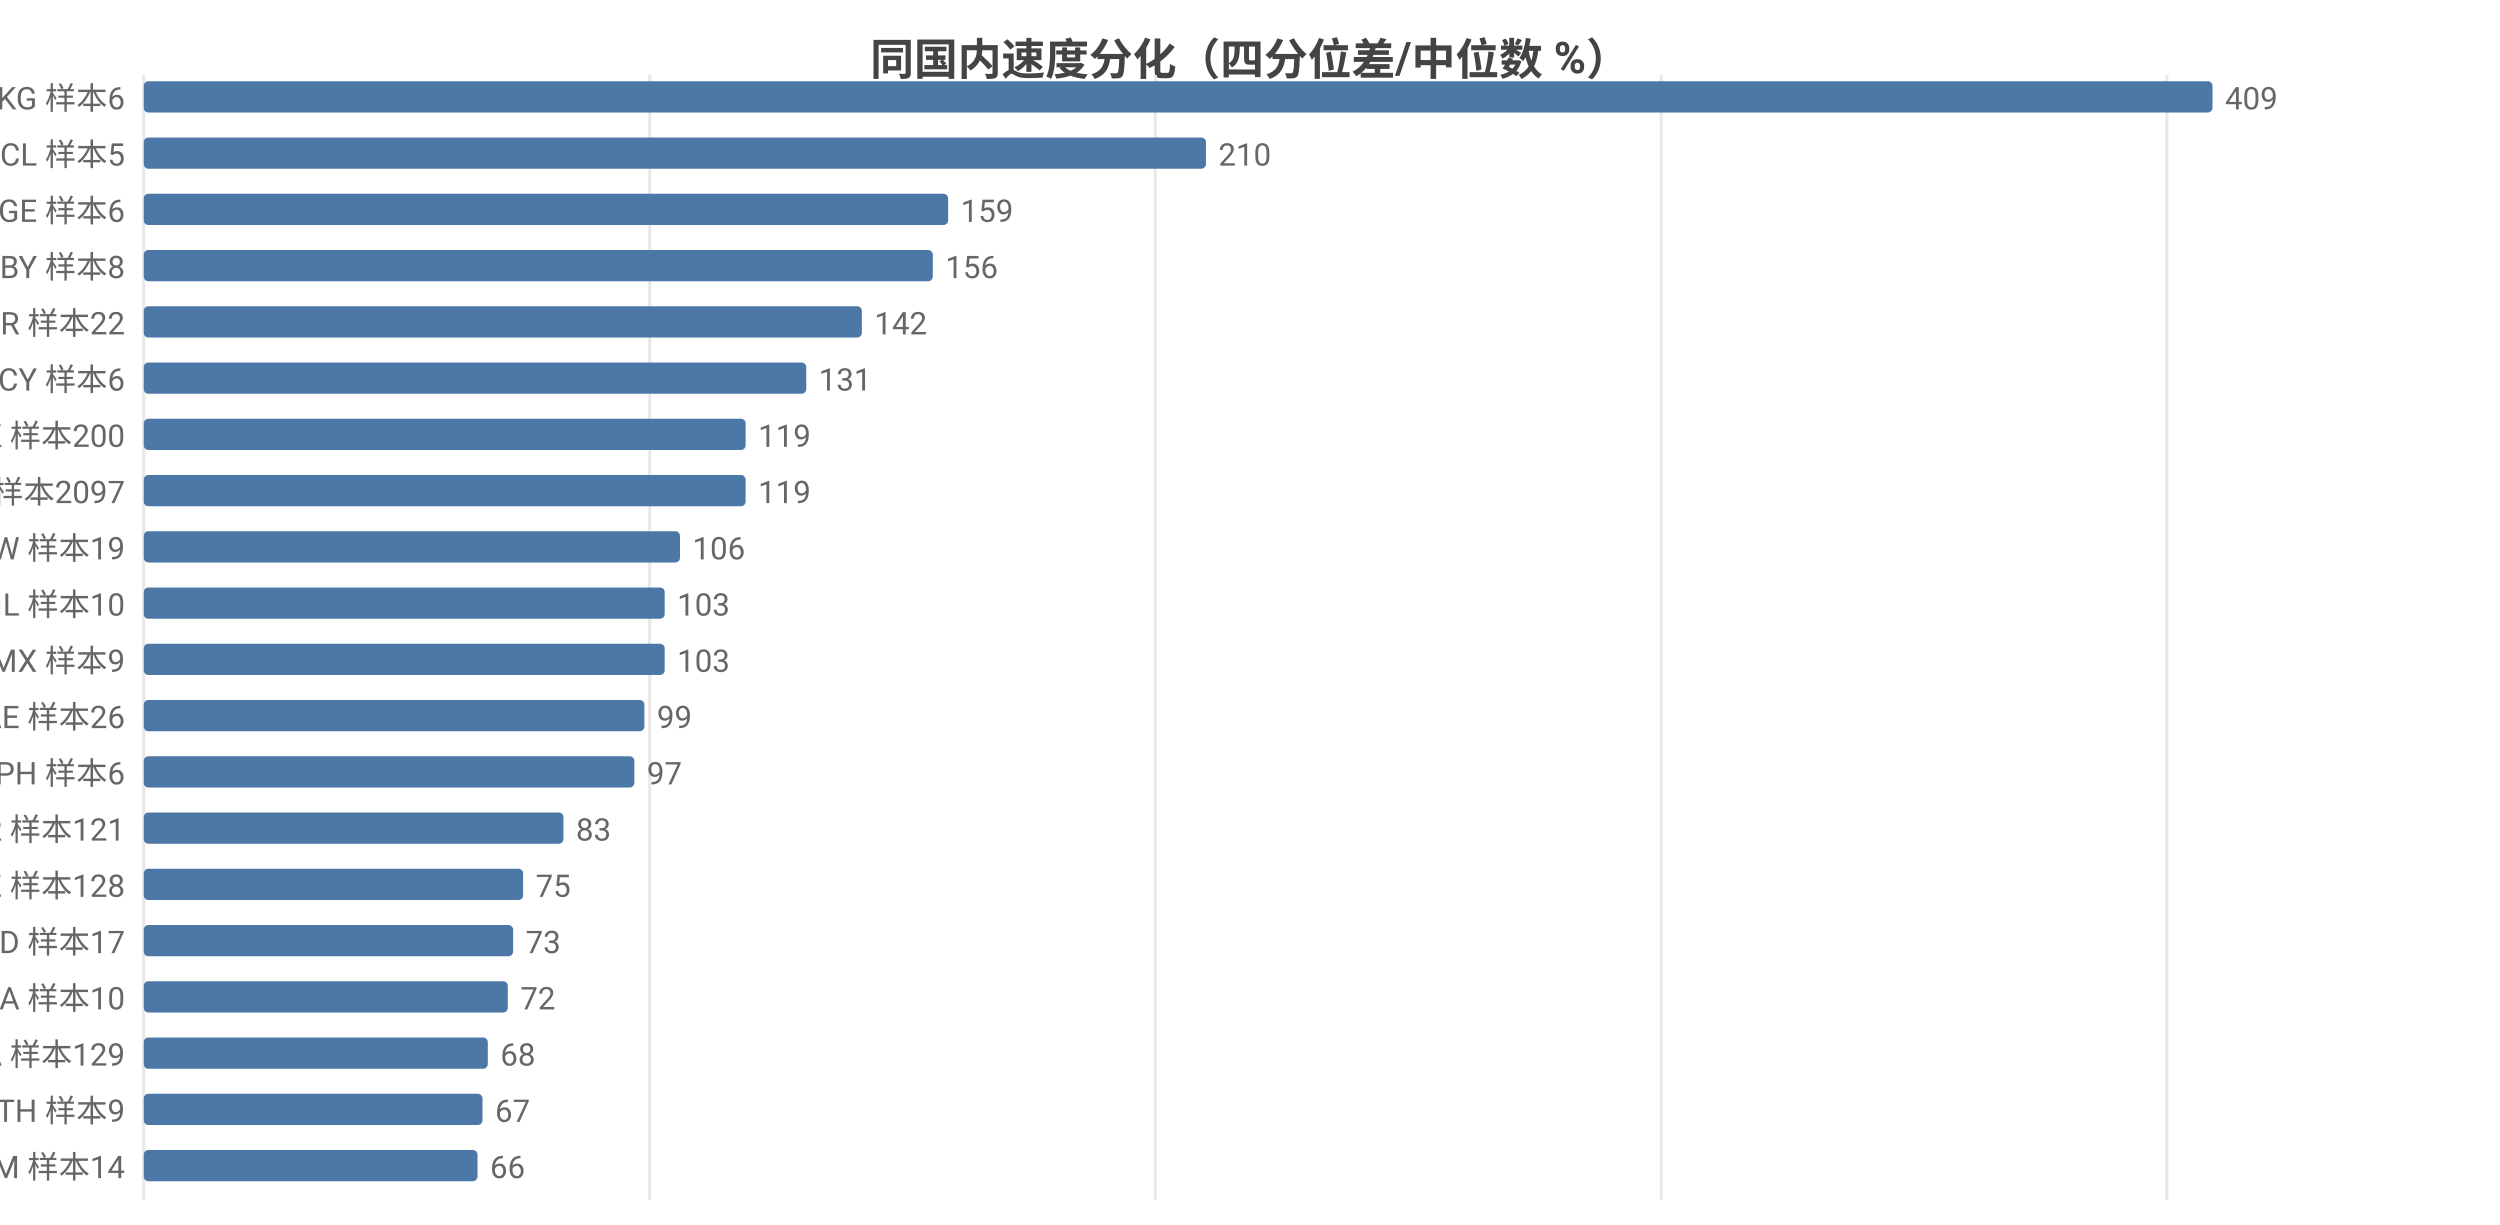
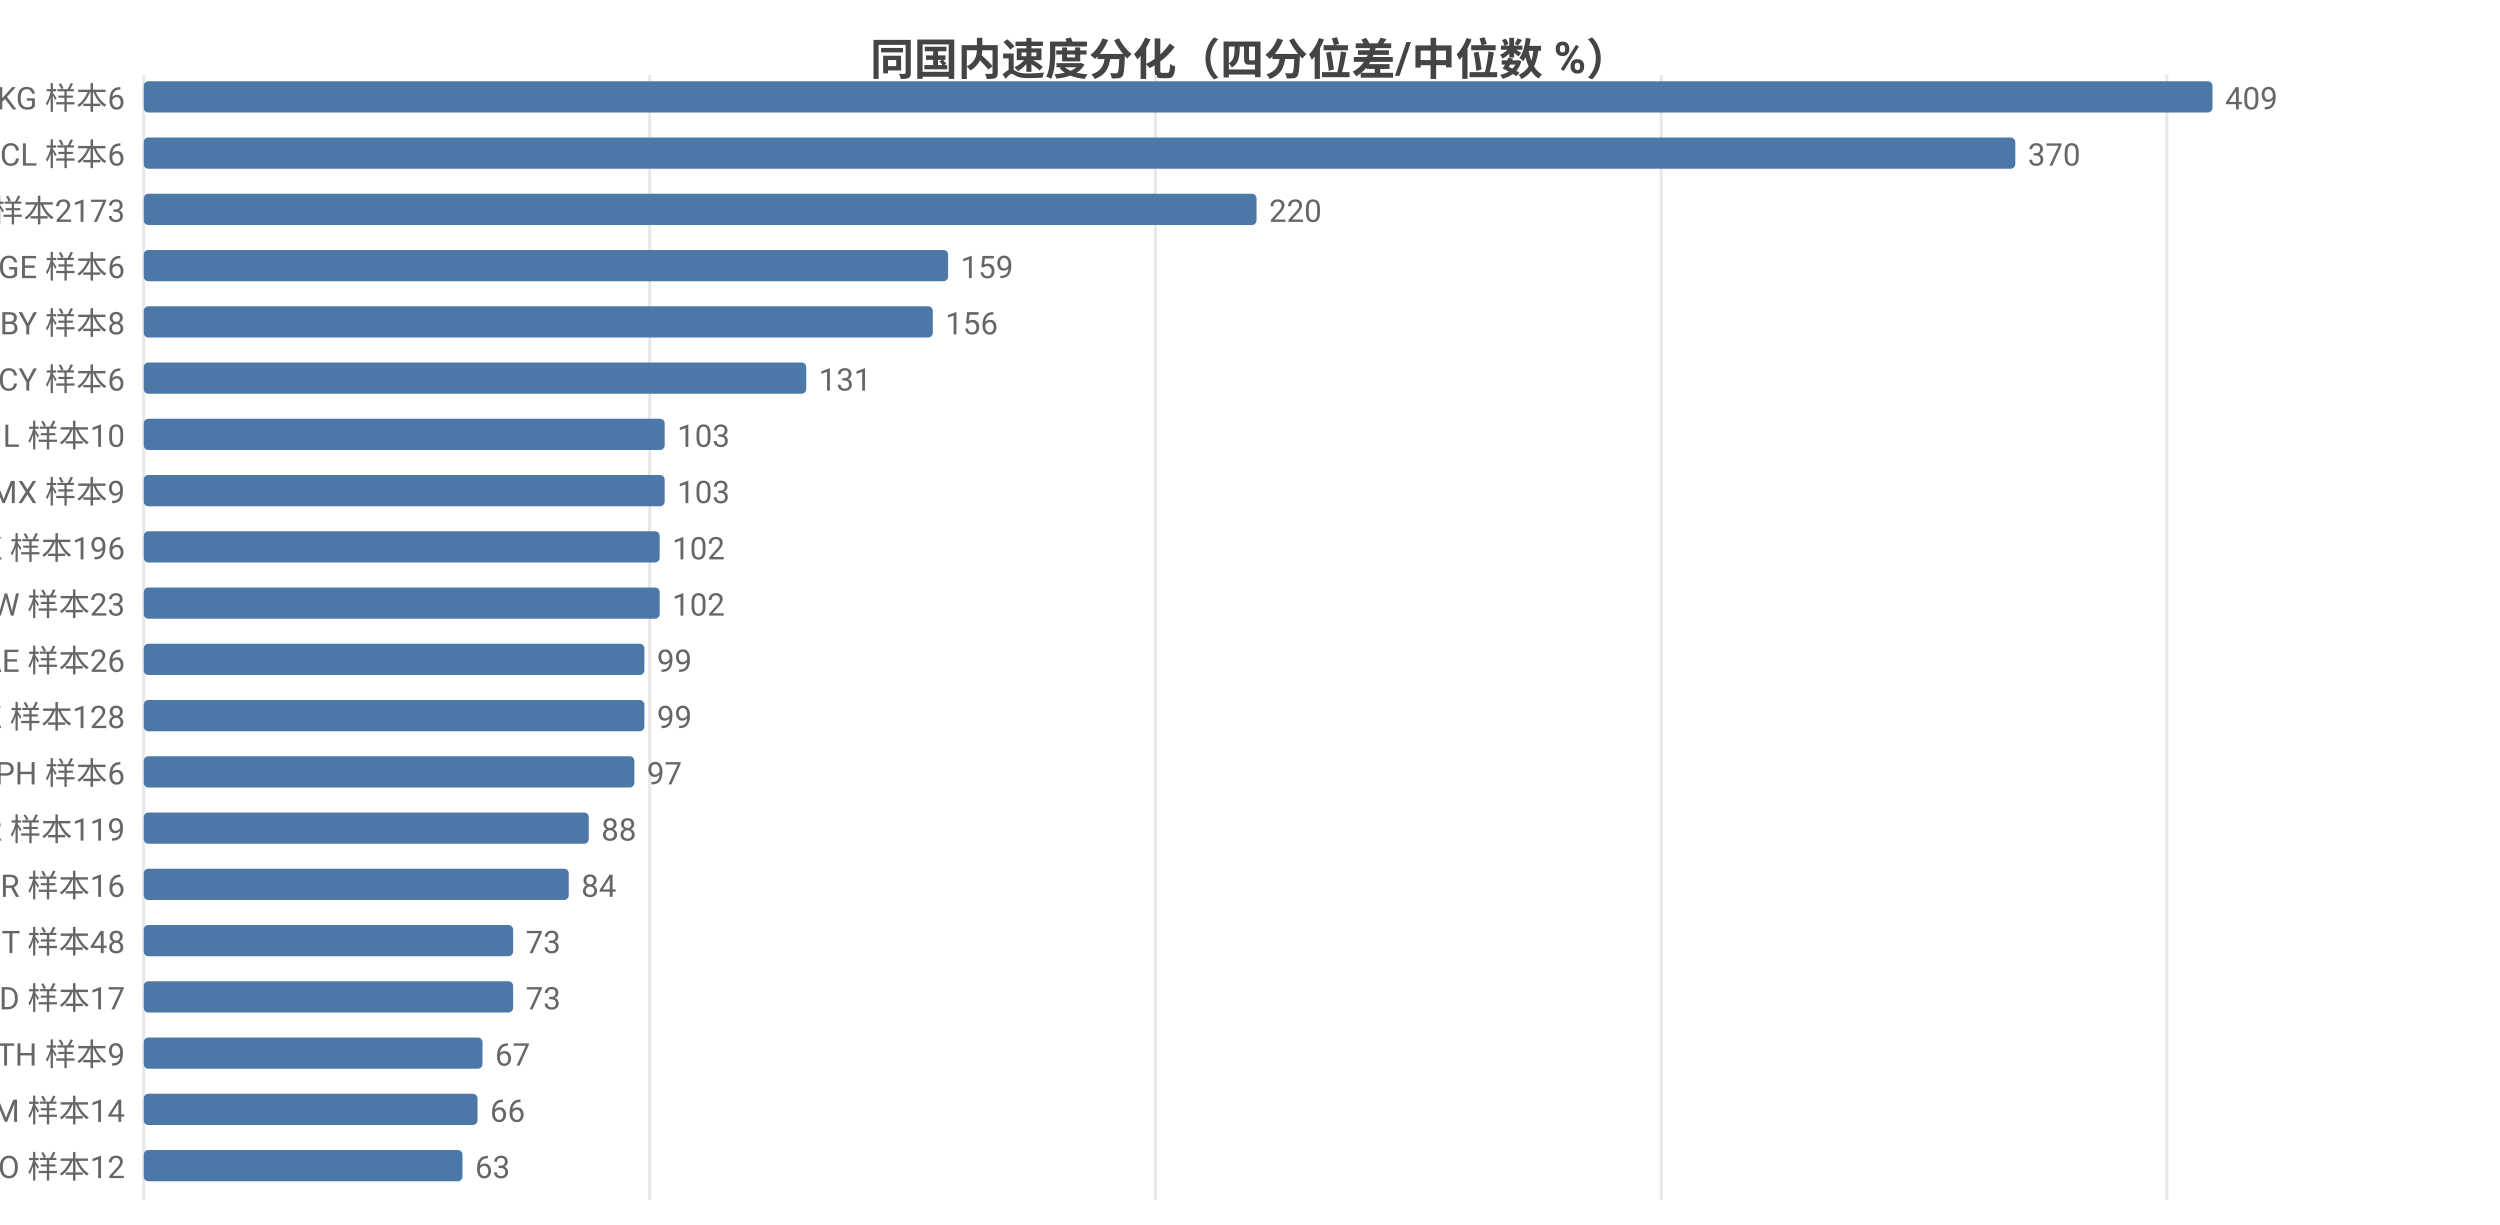
<svg xmlns="http://www.w3.org/2000/svg" width="800" height="392" viewBox="0 0 800 392">
  <rect width="800" height="392" fill="#ffffff" />
  <style>text{font-family:system-ui,-apple-system,'Segoe UI',Roboto,'PingFang SC','Microsoft YaHei','Noto Sans CJK SC',sans-serif}.g{stroke:#e8e8e8;stroke-width:1}.a{stroke:#999;stroke-width:1}.t{font-size:10px;fill:#666}.m{font-size:10px;text-anchor:middle;fill:#666}.e{font-size:10px;text-anchor:end;fill:#666}.l{font-size:11px;fill:#333}.tt{font-size:14px;font-weight:600;text-anchor:middle;fill:#444}.em{font-size:13px;text-anchor:middle;fill:#999}</style>
  <text class="tt" x="400.0" y="24">同国内速度分化（四分位差/中位数 %）</text>
  <line class="g" x1="46" y1="24" x2="46" y2="384" />
  <line class="g" x1="207.9" y1="24" x2="207.9" y2="384" />
  <line class="g" x1="369.7" y1="24" x2="369.7" y2="384" />
  <line class="g" x1="531.6" y1="24" x2="531.6" y2="384" />
  <line class="g" x1="693.4" y1="24" x2="693.4" y2="384" />
  <text class="e" x="40" y="35">KG 样本6</text>
  <rect x="46" y="26" width="662" height="10" fill="#4c78a8" rx="1.5" />
  <text class="t" x="712" y="35">409</text>
-   <text class="e" x="40" y="53">CL 样本5</text>
-   <rect x="46" y="44" width="339.9" height="10" fill="#4c78a8" rx="1.5" />
-   <text class="t" x="389.9" y="53">210</text>
-   <text class="e" x="40" y="71">GE 样本6</text>
-   <rect x="46" y="62" width="257.4" height="10" fill="#4c78a8" rx="1.5" />
-   <text class="t" x="307.4" y="71">159</text>
-   <text class="e" x="40" y="89">BY 样本8</text>
-   <rect x="46" y="80" width="252.5" height="10" fill="#4c78a8" rx="1.5" />
-   <text class="t" x="302.5" y="89">156</text>
-   <text class="e" x="40" y="107">BR 样本22</text>
-   <rect x="46" y="98" width="229.8" height="10" fill="#4c78a8" rx="1.5" />
-   <text class="t" x="279.8" y="107">142</text>
+   <text class="e" x="40" y="53">CL 样本6</text>
+   <rect x="46" y="44" width="598.9" height="10" fill="#4c78a8" rx="1.5" />
+   <text class="t" x="648.9" y="53">370</text>
+   <text class="e" x="40" y="71">US 样本2173</text>
+   <rect x="46" y="62" width="356.1" height="10" fill="#4c78a8" rx="1.5" />
+   <text class="t" x="406.1" y="71">220</text>
+   <text class="e" x="40" y="89">GE 样本6</text>
+   <rect x="46" y="80" width="257.4" height="10" fill="#4c78a8" rx="1.5" />
+   <text class="t" x="307.4" y="89">159</text>
+   <text class="e" x="40" y="107">BY 样本8</text>
+   <rect x="46" y="98" width="252.5" height="10" fill="#4c78a8" rx="1.5" />
+   <text class="t" x="302.5" y="107">156</text>
  <text class="e" x="40" y="125">CY 样本6</text>
  <rect x="46" y="116" width="212.0" height="10" fill="#4c78a8" rx="1.5" />
  <text class="t" x="262.0" y="125">131</text>
-   <text class="e" x="40" y="143">HK 样本200</text>
-   <rect x="46" y="134" width="192.6" height="10" fill="#4c78a8" rx="1.5" />
-   <text class="t" x="242.6" y="143">119</text>
-   <text class="e" x="40" y="161">US 样本2097</text>
-   <rect x="46" y="152" width="192.6" height="10" fill="#4c78a8" rx="1.5" />
-   <text class="t" x="242.6" y="161">119</text>
-   <text class="e" x="40" y="179">TW 样本19</text>
-   <rect x="46" y="170" width="171.6" height="10" fill="#4c78a8" rx="1.5" />
-   <text class="t" x="221.6" y="179">106</text>
-   <text class="e" x="40" y="197">IL 样本10</text>
-   <rect x="46" y="188" width="166.7" height="10" fill="#4c78a8" rx="1.5" />
-   <text class="t" x="216.7" y="197">103</text>
-   <text class="e" x="40" y="215">MX 样本9</text>
-   <rect x="46" y="206" width="166.7" height="10" fill="#4c78a8" rx="1.5" />
-   <text class="t" x="216.7" y="215">103</text>
-   <text class="e" x="40" y="233">AE 样本26</text>
+   <text class="e" x="40" y="143">IL 样本10</text>
+   <rect x="46" y="134" width="166.7" height="10" fill="#4c78a8" rx="1.5" />
+   <text class="t" x="216.7" y="143">103</text>
+   <text class="e" x="40" y="161">MX 样本9</text>
+   <rect x="46" y="152" width="166.7" height="10" fill="#4c78a8" rx="1.5" />
+   <text class="t" x="216.7" y="161">103</text>
+   <text class="e" x="40" y="179">HK 样本196</text>
+   <rect x="46" y="170" width="165.1" height="10" fill="#4c78a8" rx="1.5" />
+   <text class="t" x="215.1" y="179">102</text>
+   <text class="e" x="40" y="197">TW 样本23</text>
+   <rect x="46" y="188" width="165.1" height="10" fill="#4c78a8" rx="1.5" />
+   <text class="t" x="215.1" y="197">102</text>
+   <text class="e" x="40" y="215">AE 样本26</text>
+   <rect x="46" y="206" width="160.2" height="10" fill="#4c78a8" rx="1.5" />
+   <text class="t" x="210.2" y="215">99</text>
+   <text class="e" x="40" y="233">KZ 样本128</text>
  <rect x="46" y="224" width="160.2" height="10" fill="#4c78a8" rx="1.5" />
  <text class="t" x="210.2" y="233">99</text>
  <text class="e" x="40" y="251">PH 样本6</text>
  <rect x="46" y="242" width="157.0" height="10" fill="#4c78a8" rx="1.5" />
  <text class="t" x="207.0" y="251">97</text>
-   <text class="e" x="40" y="269">KR 样本121</text>
-   <rect x="46" y="260" width="134.3" height="10" fill="#4c78a8" rx="1.5" />
-   <text class="t" x="184.3" y="269">83</text>
-   <text class="e" x="40" y="287">KZ 样本128</text>
-   <rect x="46" y="278" width="121.4" height="10" fill="#4c78a8" rx="1.5" />
-   <text class="t" x="171.4" y="287">75</text>
-   <text class="e" x="40" y="305">MD 样本17</text>
+   <text class="e" x="40" y="269">KR 样本119</text>
+   <rect x="46" y="260" width="142.4" height="10" fill="#4c78a8" rx="1.5" />
+   <text class="t" x="192.4" y="269">88</text>
+   <text class="e" x="40" y="287">BR 样本16</text>
+   <rect x="46" y="278" width="136.0" height="10" fill="#4c78a8" rx="1.5" />
+   <text class="t" x="186.0" y="287">84</text>
+   <text class="e" x="40" y="305">IT 样本48</text>
  <rect x="46" y="296" width="118.2" height="10" fill="#4c78a8" rx="1.5" />
  <text class="t" x="168.2" y="305">73</text>
-   <text class="e" x="40" y="323">SA 样本10</text>
-   <rect x="46" y="314" width="116.5" height="10" fill="#4c78a8" rx="1.5" />
-   <text class="t" x="166.5" y="323">72</text>
-   <text class="e" x="40" y="341">CA 样本129</text>
-   <rect x="46" y="332" width="110.1" height="10" fill="#4c78a8" rx="1.5" />
-   <text class="t" x="160.1" y="341">68</text>
-   <text class="e" x="40" y="359">TH 样本9</text>
-   <rect x="46" y="350" width="108.4" height="10" fill="#4c78a8" rx="1.5" />
-   <text class="t" x="158.4" y="359">67</text>
-   <text class="e" x="40" y="377">AM 样本14</text>
-   <rect x="46" y="368" width="106.8" height="10" fill="#4c78a8" rx="1.5" />
-   <text class="t" x="156.8" y="377">66</text>
+   <text class="e" x="40" y="323">MD 样本17</text>
+   <rect x="46" y="314" width="118.2" height="10" fill="#4c78a8" rx="1.5" />
+   <text class="t" x="168.2" y="323">73</text>
+   <text class="e" x="40" y="341">TH 样本9</text>
+   <rect x="46" y="332" width="108.4" height="10" fill="#4c78a8" rx="1.5" />
+   <text class="t" x="158.4" y="341">67</text>
+   <text class="e" x="40" y="359">AM 样本14</text>
+   <rect x="46" y="350" width="106.8" height="10" fill="#4c78a8" rx="1.5" />
+   <text class="t" x="156.8" y="359">66</text>
+   <text class="e" x="40" y="377">NO 样本12</text>
+   <rect x="46" y="368" width="102.0" height="10" fill="#4c78a8" rx="1.5" />
+   <text class="t" x="152.0" y="377">63</text>
</svg>
